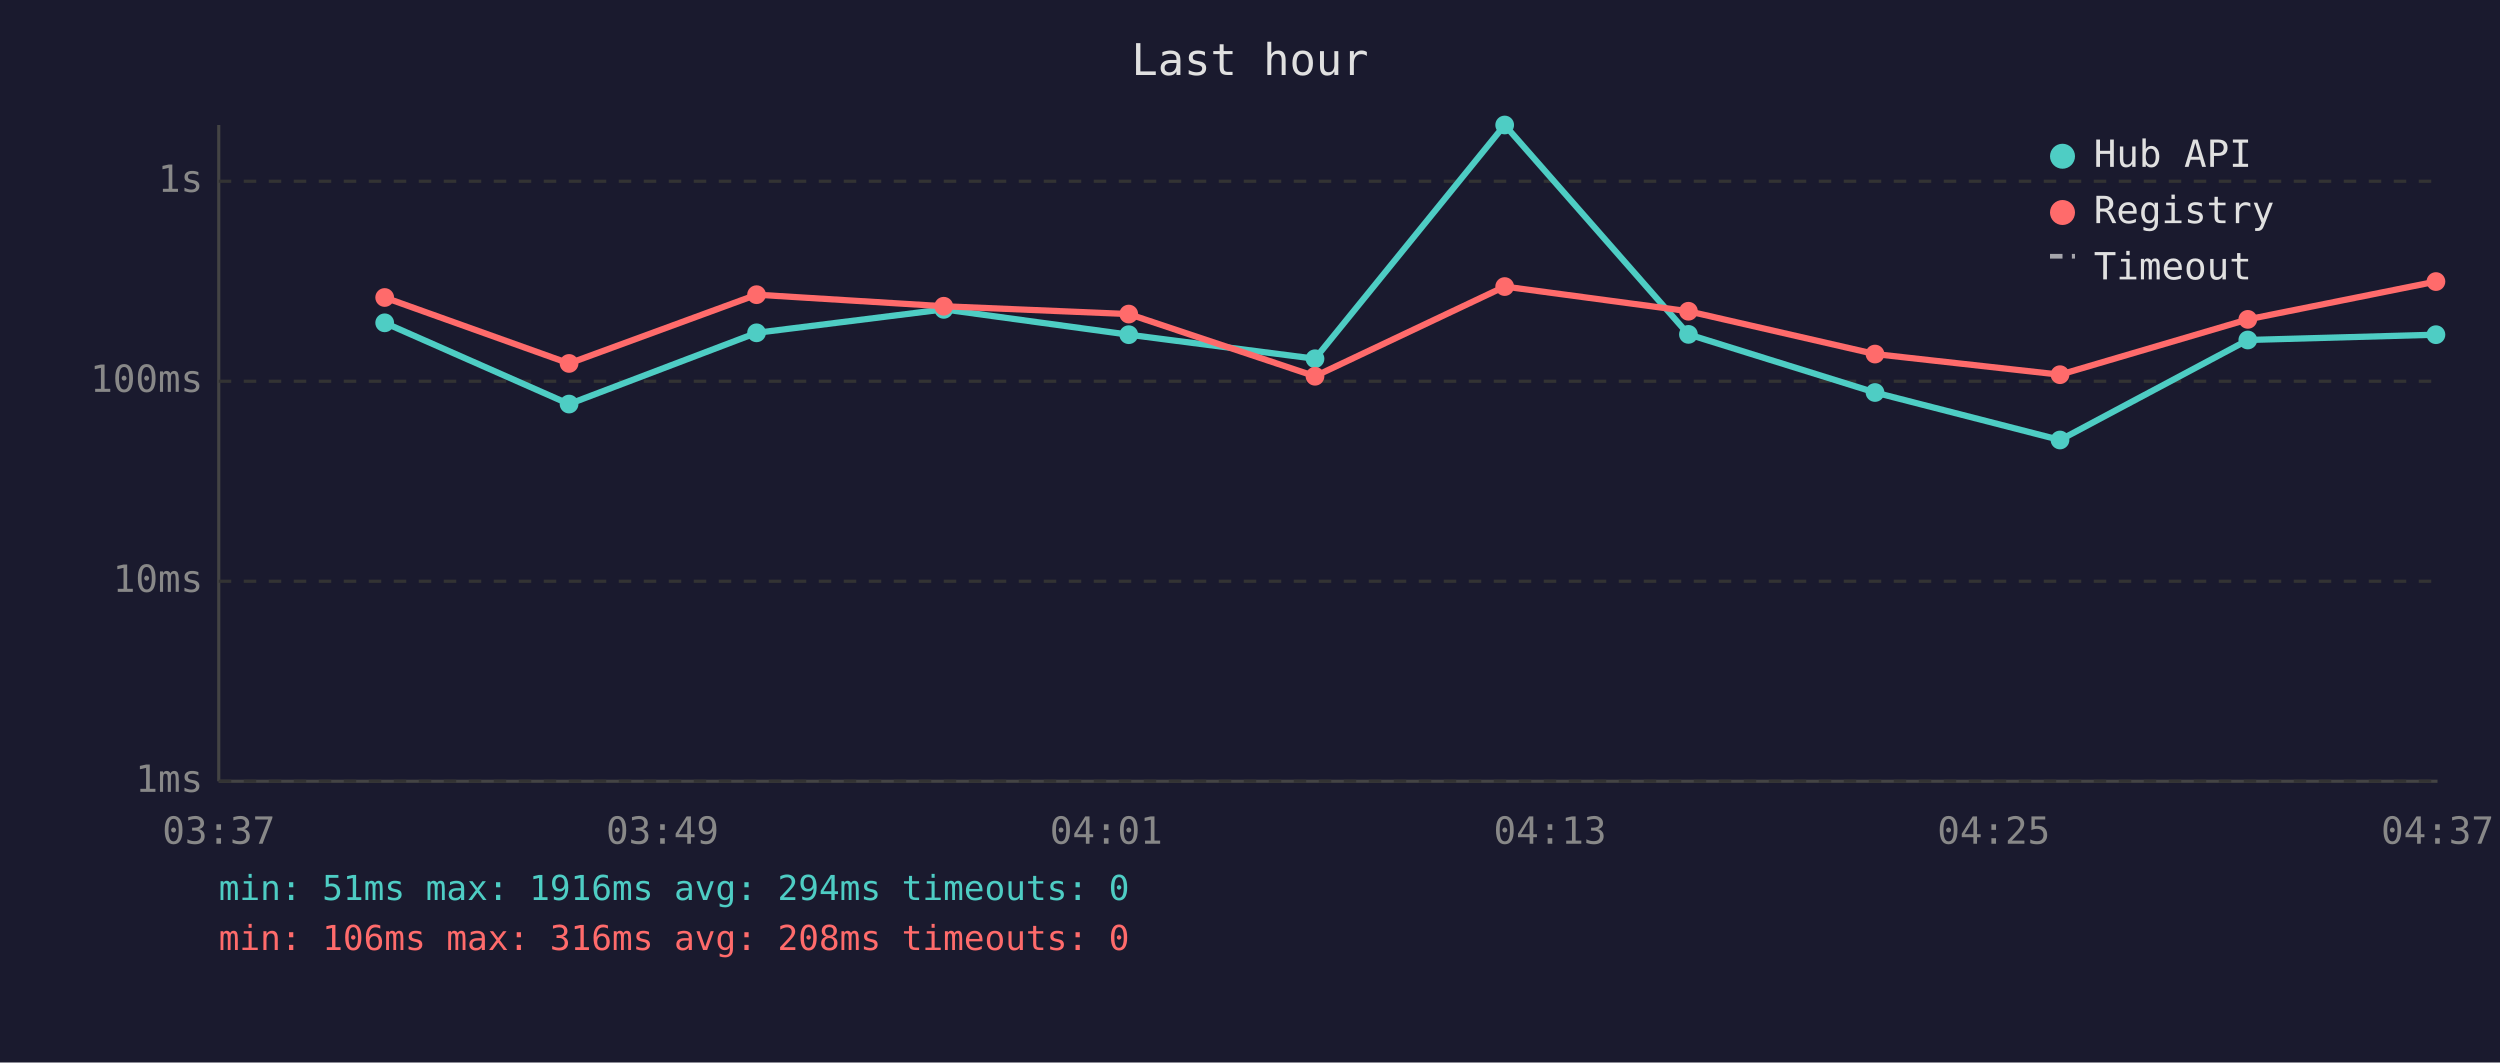
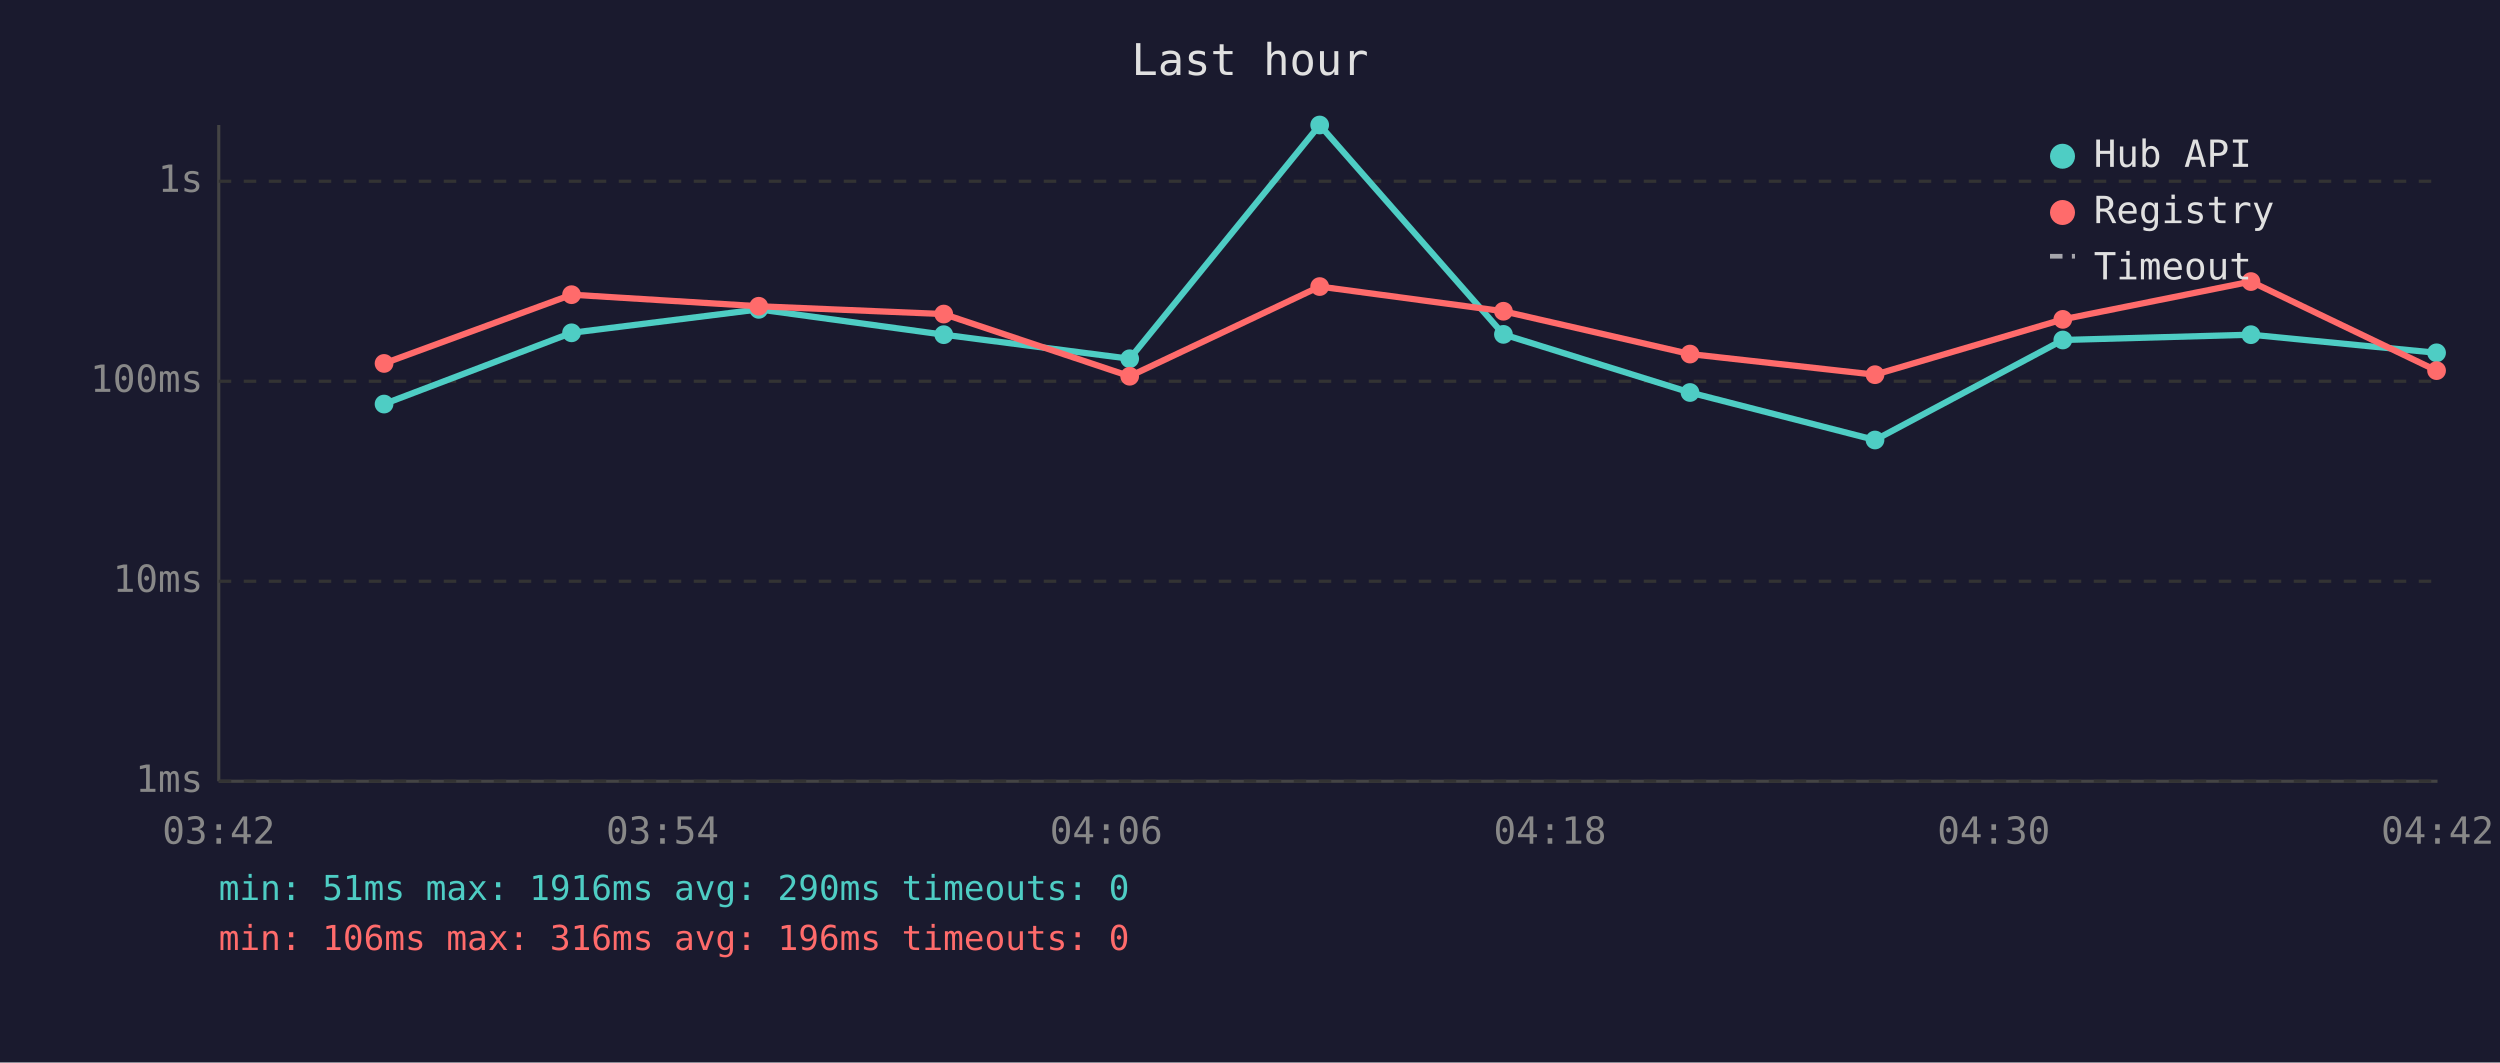
<svg xmlns="http://www.w3.org/2000/svg" viewBox="0 0 800 340" font-family="monospace" font-size="12">
  <rect width="800" height="340" fill="#1a1a2e" />
  <text x="400" y="24" fill="#e0e0e0" font-size="14" text-anchor="middle">Last hour</text>
  <line x1="70" y1="40" x2="70" y2="250" stroke="#444" stroke-width="1" />
  <line x1="70" y1="250" x2="780" y2="250" stroke="#444" stroke-width="1" />
  <line x1="70" y1="250" x2="780" y2="250" stroke="#333" stroke-width="1" stroke-dasharray="4" />
  <text x="65" y="250" fill="#888" text-anchor="end" dominant-baseline="middle">1ms</text>
  <line x1="70" y1="186" x2="780" y2="186" stroke="#333" stroke-width="1" stroke-dasharray="4" />
  <text x="65" y="186" fill="#888" text-anchor="end" dominant-baseline="middle">10ms</text>
  <line x1="70" y1="122" x2="780" y2="122" stroke="#333" stroke-width="1" stroke-dasharray="4" />
  <text x="65" y="122" fill="#888" text-anchor="end" dominant-baseline="middle">100ms</text>
  <line x1="70" y1="58" x2="780" y2="58" stroke="#333" stroke-width="1" stroke-dasharray="4" />
  <text x="65" y="58" fill="#888" text-anchor="end" dominant-baseline="middle">1s</text>
-   <text x="70" y="270" fill="#888" text-anchor="middle">03:37</text>
-   <text x="212" y="270" fill="#888" text-anchor="middle">03:49</text>
-   <text x="354" y="270" fill="#888" text-anchor="middle">04:01</text>
-   <text x="496" y="270" fill="#888" text-anchor="middle">04:13</text>
-   <text x="638" y="270" fill="#888" text-anchor="middle">04:25</text>
-   <text x="780" y="270" fill="#888" text-anchor="middle">04:37</text>
-   <polyline points="123.1,103.3 182.1,129.3 242.1,106.5 302.0,99.0 361.2,107.1 420.8,114.8 481.5,40.0 540.3,107.0 600.0,125.6 659.2,140.8 719.3,108.8 779.5,107.1" fill="none" stroke="#4ecdc4" stroke-width="2" opacity="1" />
-   <circle cx="123.1" cy="103.3" r="3" fill="#4ecdc4" />
-   <circle cx="182.1" cy="129.3" r="3" fill="#4ecdc4" />
-   <circle cx="242.1" cy="106.5" r="3" fill="#4ecdc4" />
-   <circle cx="302.0" cy="99.0" r="3" fill="#4ecdc4" />
-   <circle cx="361.2" cy="107.1" r="3" fill="#4ecdc4" />
-   <circle cx="420.8" cy="114.8" r="3" fill="#4ecdc4" />
-   <circle cx="481.5" cy="40.0" r="3" fill="#4ecdc4" />
-   <circle cx="540.3" cy="107.0" r="3" fill="#4ecdc4" />
-   <circle cx="600.0" cy="125.6" r="3" fill="#4ecdc4" />
-   <circle cx="659.2" cy="140.8" r="3" fill="#4ecdc4" />
-   <circle cx="719.3" cy="108.8" r="3" fill="#4ecdc4" />
-   <circle cx="779.5" cy="107.1" r="3" fill="#4ecdc4" />
-   <polyline points="123.1,95.2 182.1,116.3 242.1,94.3 302.0,98.0 361.2,100.5 420.8,120.4 481.5,91.7 540.3,99.6 600.0,113.3 659.2,119.9 719.3,102.2 779.5,90.1" fill="none" stroke="#ff6b6b" stroke-width="2" opacity="1" />
-   <circle cx="123.1" cy="95.2" r="3" fill="#ff6b6b" />
-   <circle cx="182.1" cy="116.3" r="3" fill="#ff6b6b" />
-   <circle cx="242.1" cy="94.3" r="3" fill="#ff6b6b" />
-   <circle cx="302.0" cy="98.0" r="3" fill="#ff6b6b" />
-   <circle cx="361.2" cy="100.5" r="3" fill="#ff6b6b" />
-   <circle cx="420.8" cy="120.4" r="3" fill="#ff6b6b" />
-   <circle cx="481.5" cy="91.7" r="3" fill="#ff6b6b" />
-   <circle cx="540.3" cy="99.6" r="3" fill="#ff6b6b" />
-   <circle cx="600.0" cy="113.3" r="3" fill="#ff6b6b" />
-   <circle cx="659.2" cy="119.9" r="3" fill="#ff6b6b" />
-   <circle cx="719.3" cy="102.2" r="3" fill="#ff6b6b" />
-   <circle cx="779.5" cy="90.1" r="3" fill="#ff6b6b" />
+   <text x="70" y="270" fill="#888" text-anchor="middle">03:42</text>
+   <text x="212" y="270" fill="#888" text-anchor="middle">03:54</text>
+   <text x="354" y="270" fill="#888" text-anchor="middle">04:06</text>
+   <text x="496" y="270" fill="#888" text-anchor="middle">04:18</text>
+   <text x="638" y="270" fill="#888" text-anchor="middle">04:30</text>
+   <text x="780" y="270" fill="#888" text-anchor="middle">04:42</text>
+   <polyline points="122.9,129.3 182.9,106.5 242.8,99.0 302.0,107.1 361.5,114.8 422.3,40.0 481.1,107.0 540.8,125.6 600.0,140.8 660.1,108.8 720.3,107.1 779.7,112.9" fill="none" stroke="#4ecdc4" stroke-width="2" opacity="1" />
+   <circle cx="122.9" cy="129.3" r="3" fill="#4ecdc4" />
+   <circle cx="182.9" cy="106.5" r="3" fill="#4ecdc4" />
+   <circle cx="242.8" cy="99.0" r="3" fill="#4ecdc4" />
+   <circle cx="302.0" cy="107.1" r="3" fill="#4ecdc4" />
+   <circle cx="361.5" cy="114.8" r="3" fill="#4ecdc4" />
+   <circle cx="422.3" cy="40.0" r="3" fill="#4ecdc4" />
+   <circle cx="481.1" cy="107.0" r="3" fill="#4ecdc4" />
+   <circle cx="540.8" cy="125.6" r="3" fill="#4ecdc4" />
+   <circle cx="600.0" cy="140.8" r="3" fill="#4ecdc4" />
+   <circle cx="660.1" cy="108.8" r="3" fill="#4ecdc4" />
+   <circle cx="720.3" cy="107.1" r="3" fill="#4ecdc4" />
+   <circle cx="779.7" cy="112.9" r="3" fill="#4ecdc4" />
+   <polyline points="122.9,116.3 182.9,94.3 242.8,98.0 302.0,100.5 361.5,120.4 422.3,91.7 481.1,99.6 540.8,113.3 600.0,119.9 660.1,102.2 720.3,90.1 779.7,118.6" fill="none" stroke="#ff6b6b" stroke-width="2" opacity="1" />
+   <circle cx="122.9" cy="116.3" r="3" fill="#ff6b6b" />
+   <circle cx="182.9" cy="94.3" r="3" fill="#ff6b6b" />
+   <circle cx="242.8" cy="98.0" r="3" fill="#ff6b6b" />
+   <circle cx="302.0" cy="100.5" r="3" fill="#ff6b6b" />
+   <circle cx="361.5" cy="120.4" r="3" fill="#ff6b6b" />
+   <circle cx="422.3" cy="91.7" r="3" fill="#ff6b6b" />
+   <circle cx="481.1" cy="99.6" r="3" fill="#ff6b6b" />
+   <circle cx="540.8" cy="113.3" r="3" fill="#ff6b6b" />
+   <circle cx="600.0" cy="119.9" r="3" fill="#ff6b6b" />
+   <circle cx="660.1" cy="102.2" r="3" fill="#ff6b6b" />
+   <circle cx="720.3" cy="90.1" r="3" fill="#ff6b6b" />
+   <circle cx="779.7" cy="118.6" r="3" fill="#ff6b6b" />
  <circle cx="660" cy="50" r="4" fill="#4ecdc4" />
  <text x="670" y="50" fill="#e0e0e0" dominant-baseline="middle">Hub API</text>
  <circle cx="660" cy="68" r="4" fill="#ff6b6b" />
  <text x="670" y="68" fill="#e0e0e0" dominant-baseline="middle">Registry</text>
  <line x1="656" y1="82" x2="664" y2="82" stroke="#e0e0e0" stroke-width="1.5" stroke-dasharray="4,3" opacity="0.7" />
  <text x="670" y="86" fill="#e0e0e0" dominant-baseline="middle">Timeout</text>
-   <text x="70" y="288" fill="#4ecdc4" font-size="11">min: 51ms  max: 1916ms  avg: 294ms  timeouts: 0</text>
-   <text x="70" y="304" fill="#ff6b6b" font-size="11">min: 106ms  max: 316ms  avg: 208ms  timeouts: 0</text>
+   <text x="70" y="288" fill="#4ecdc4" font-size="11">min: 51ms  max: 1916ms  avg: 290ms  timeouts: 0</text>
+   <text x="70" y="304" fill="#ff6b6b" font-size="11">min: 106ms  max: 316ms  avg: 196ms  timeouts: 0</text>
</svg>
